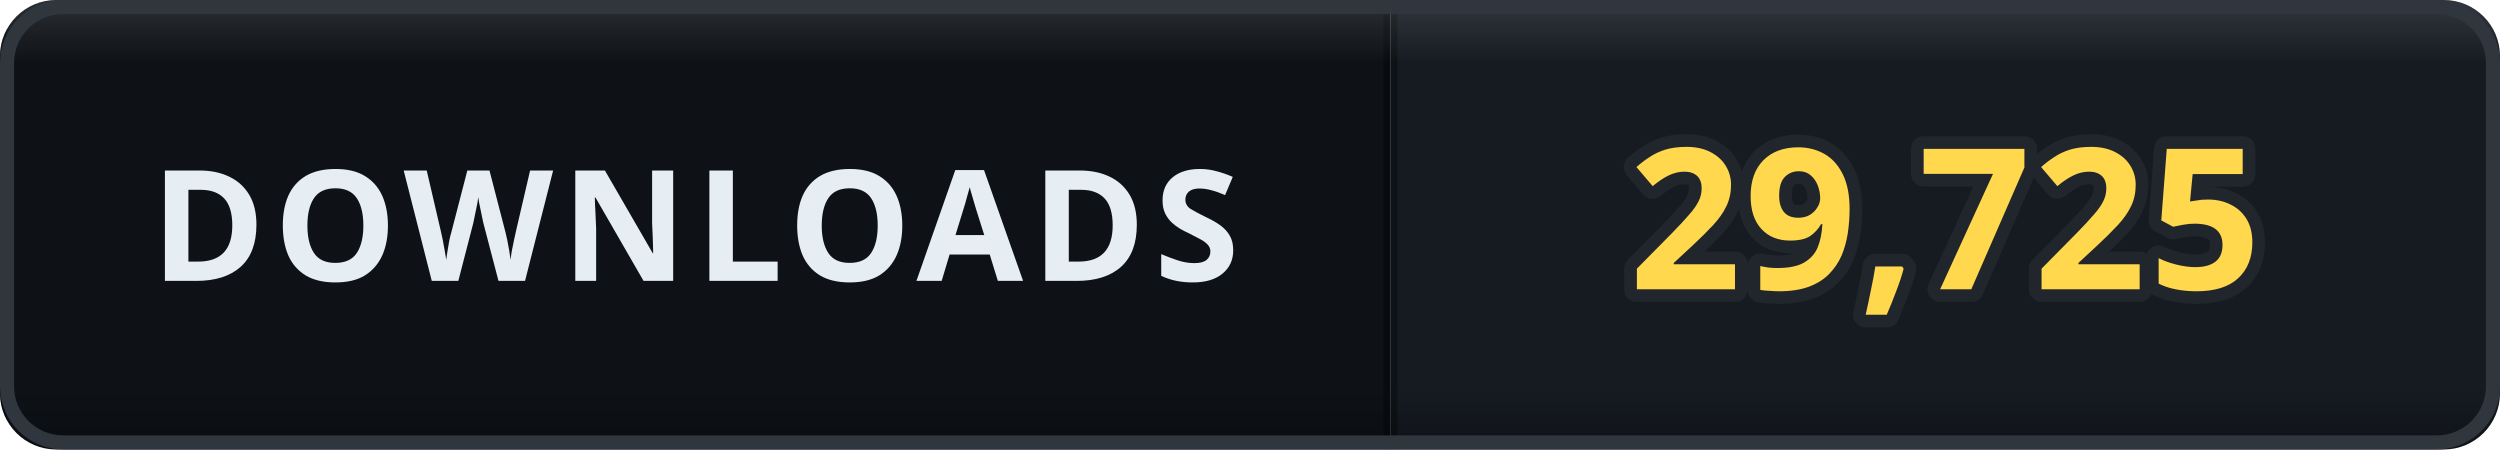
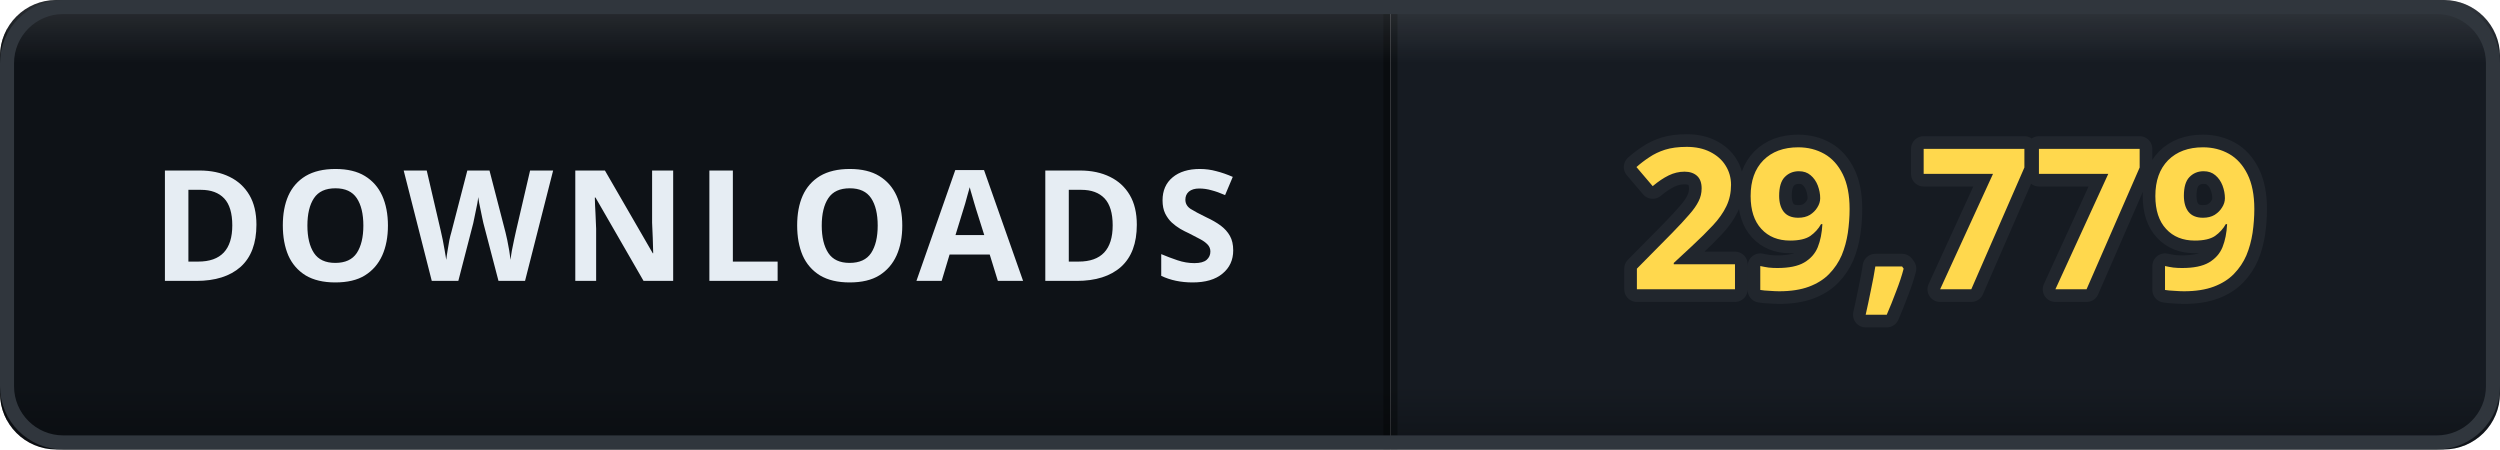
- <svg xmlns="http://www.w3.org/2000/svg" width="178" height="32" viewBox="0 0 178 32" role="img" aria-label="DOWNLOADS: 29,725">
+ <svg xmlns="http://www.w3.org/2000/svg" width="178" height="32" viewBox="0 0 178 32" role="img" aria-label="DOWNLOADS: 29,779">
  <defs>
    <clipPath id="clip">
      <rect width="178" height="32" rx="4" />
    </clipPath>
    <linearGradient id="bevel" x1="0" y1="0" x2="0" y2="1">
      <stop offset="0" stop-color="#ffffff" stop-opacity="0.12" />
      <stop offset="0.14" stop-color="#ffffff" stop-opacity="0" />
      <stop offset="0.86" stop-color="#000000" stop-opacity="0" />
      <stop offset="1" stop-color="#000000" stop-opacity="0.28" />
    </linearGradient>
  </defs>
  <g clip-path="url(#clip)">
    <rect width="0" height="32" fill="#161b22" />
    <rect x="0" width="99" height="32" fill="#0e1217" />
    <rect x="99" width="79" height="32" fill="#161b22" />
    <rect x="-0.5" width="1" height="32" fill="#000000" opacity="0.35" />
    <rect x="98.5" width="1" height="32" fill="#000000" opacity="0.35" />
    <text x="49.5" y="20" font-family="Verdana, 'Segoe UI', sans-serif" font-size="11" font-weight="700" letter-spacing="0.6" fill="#e6edf3" text-anchor="middle">DOWNLOADS</text>
-     <text x="138.5" y="20.6" font-family="Verdana, 'Segoe UI', sans-serif" font-size="14" font-weight="700" letter-spacing="0.2" fill="#ffd84d" stroke="#21262d" stroke-width="1.8" stroke-linejoin="round" paint-order="stroke" text-anchor="middle">29,725</text>
+     <text x="138.5" y="20.6" font-family="Verdana, 'Segoe UI', sans-serif" font-size="14" font-weight="700" letter-spacing="0.2" fill="#ffd84d" stroke="#21262d" stroke-width="1.8" stroke-linejoin="round" paint-order="stroke" text-anchor="middle">29,779</text>
    <rect width="178" height="32" rx="4" fill="url(#bevel)" />
  </g>
  <rect x="0.5" y="0.5" width="177" height="31" rx="4" fill="none" stroke="#30363d" />
</svg>
